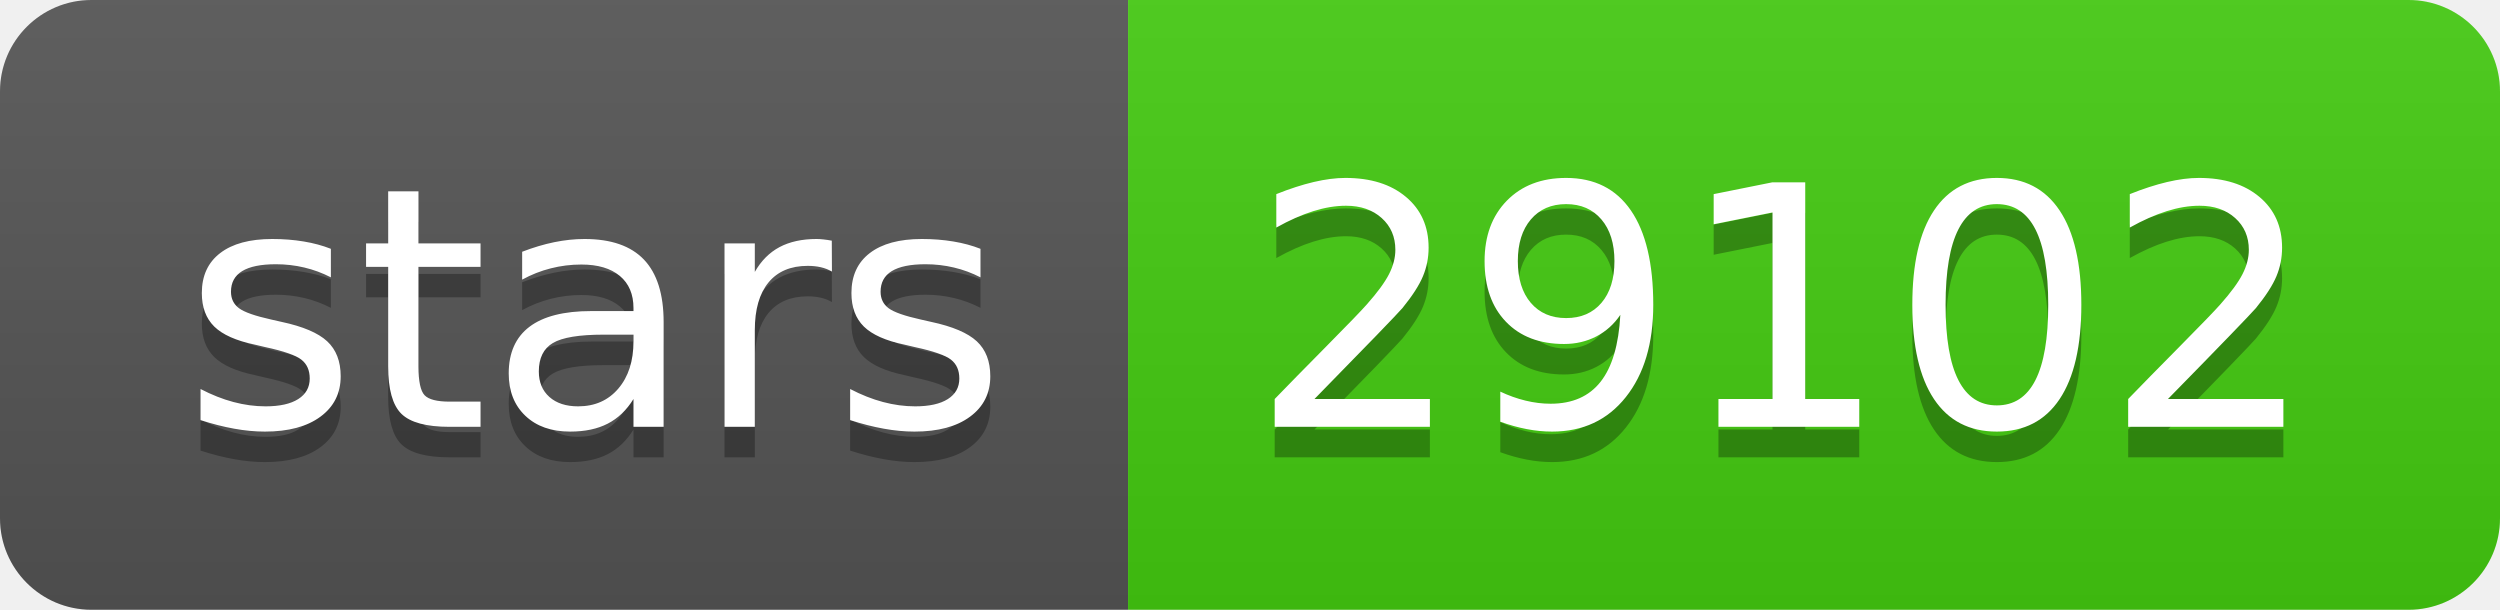
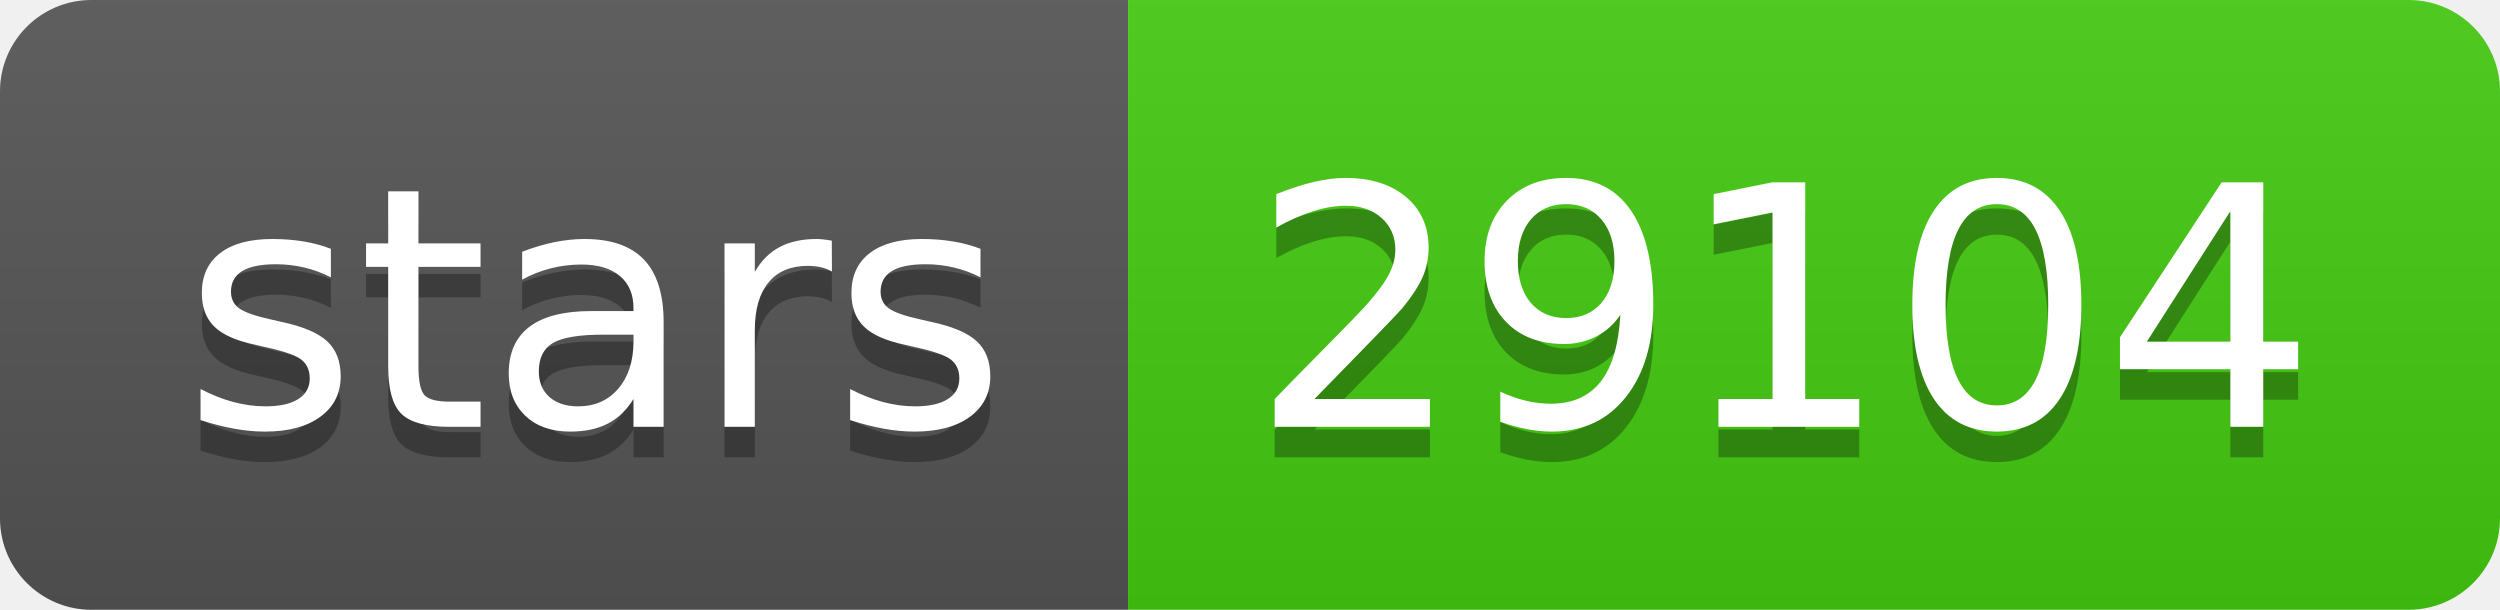
- <svg xmlns="http://www.w3.org/2000/svg" width="82" height="20" role="img" aria-label="stars: 29102">
+ <svg xmlns="http://www.w3.org/2000/svg" width="82" height="20" role="img" aria-label="stars: 29104">
  <linearGradient id="s" x2="0" y2="100%">
    <stop offset="0" stop-color="#bbb" stop-opacity=".1" />
    <stop offset="1" stop-opacity=".1" />
  </linearGradient>
  <clipPath id="r">
    <rect width="82" height="20" rx="3" fill="#fff" />
  </clipPath>
  <g clip-path="url(#r)">
    <rect width="37" height="20" fill="#555" />
    <rect x="37" width="45" height="20" fill="#4c1" />
    <rect width="82" height="20" fill="url(#s)" />
  </g>
  <g fill="#fff" text-anchor="middle" font-family="Verdana,Geneva,DejaVu Sans,sans-serif" text-rendering="geometricPrecision" font-size="110">
    <text aria-hidden="true" x="195" y="150" fill="#010101" fill-opacity=".3" transform="scale(.1)" textLength="270">stars</text>
    <text x="195" y="140" transform="scale(.1)" fill="#fff" textLength="270">stars</text>
-     <text aria-hidden="true" x="585" y="150" fill="#010101" fill-opacity=".3" transform="scale(.1)" textLength="350">29102</text>
-     <text x="585" y="140" transform="scale(.1)" fill="#fff" textLength="350">29102</text>
+     <text aria-hidden="true" x="585" y="150" fill="#010101" fill-opacity=".3" transform="scale(.1)" textLength="350">29104</text>
+     <text x="585" y="140" transform="scale(.1)" fill="#fff" textLength="350">29104</text>
  </g>
</svg>
